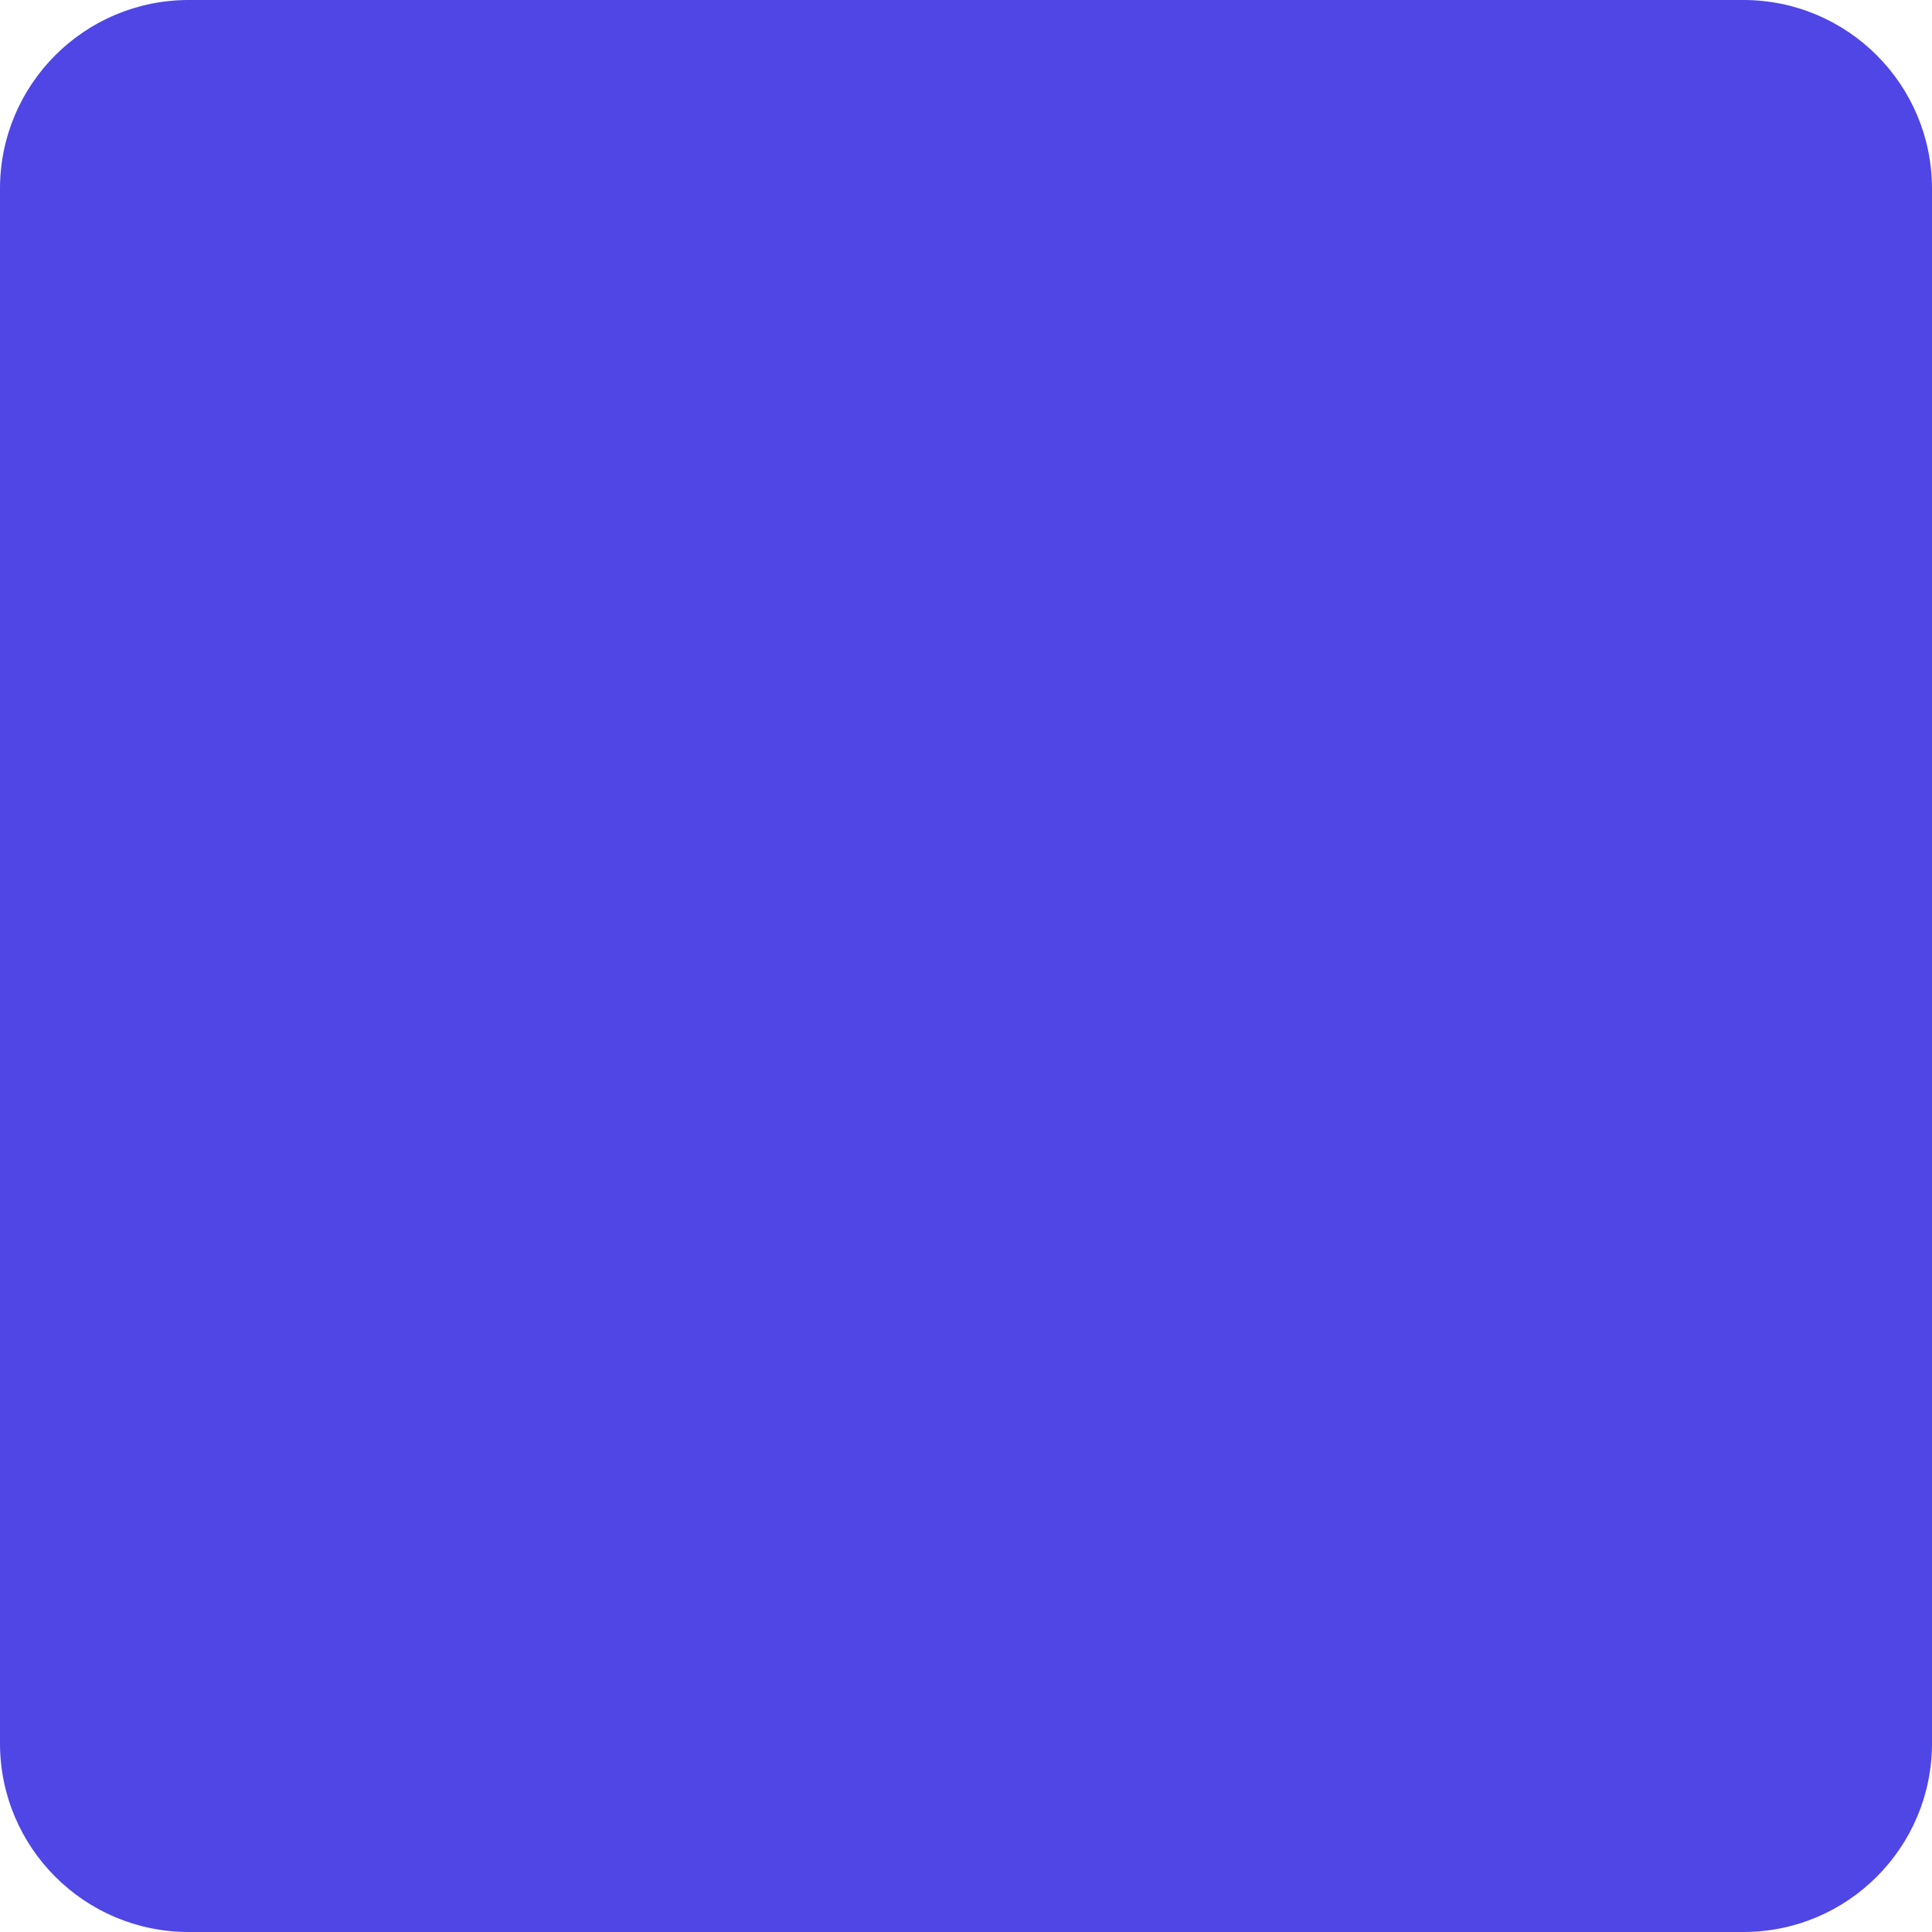
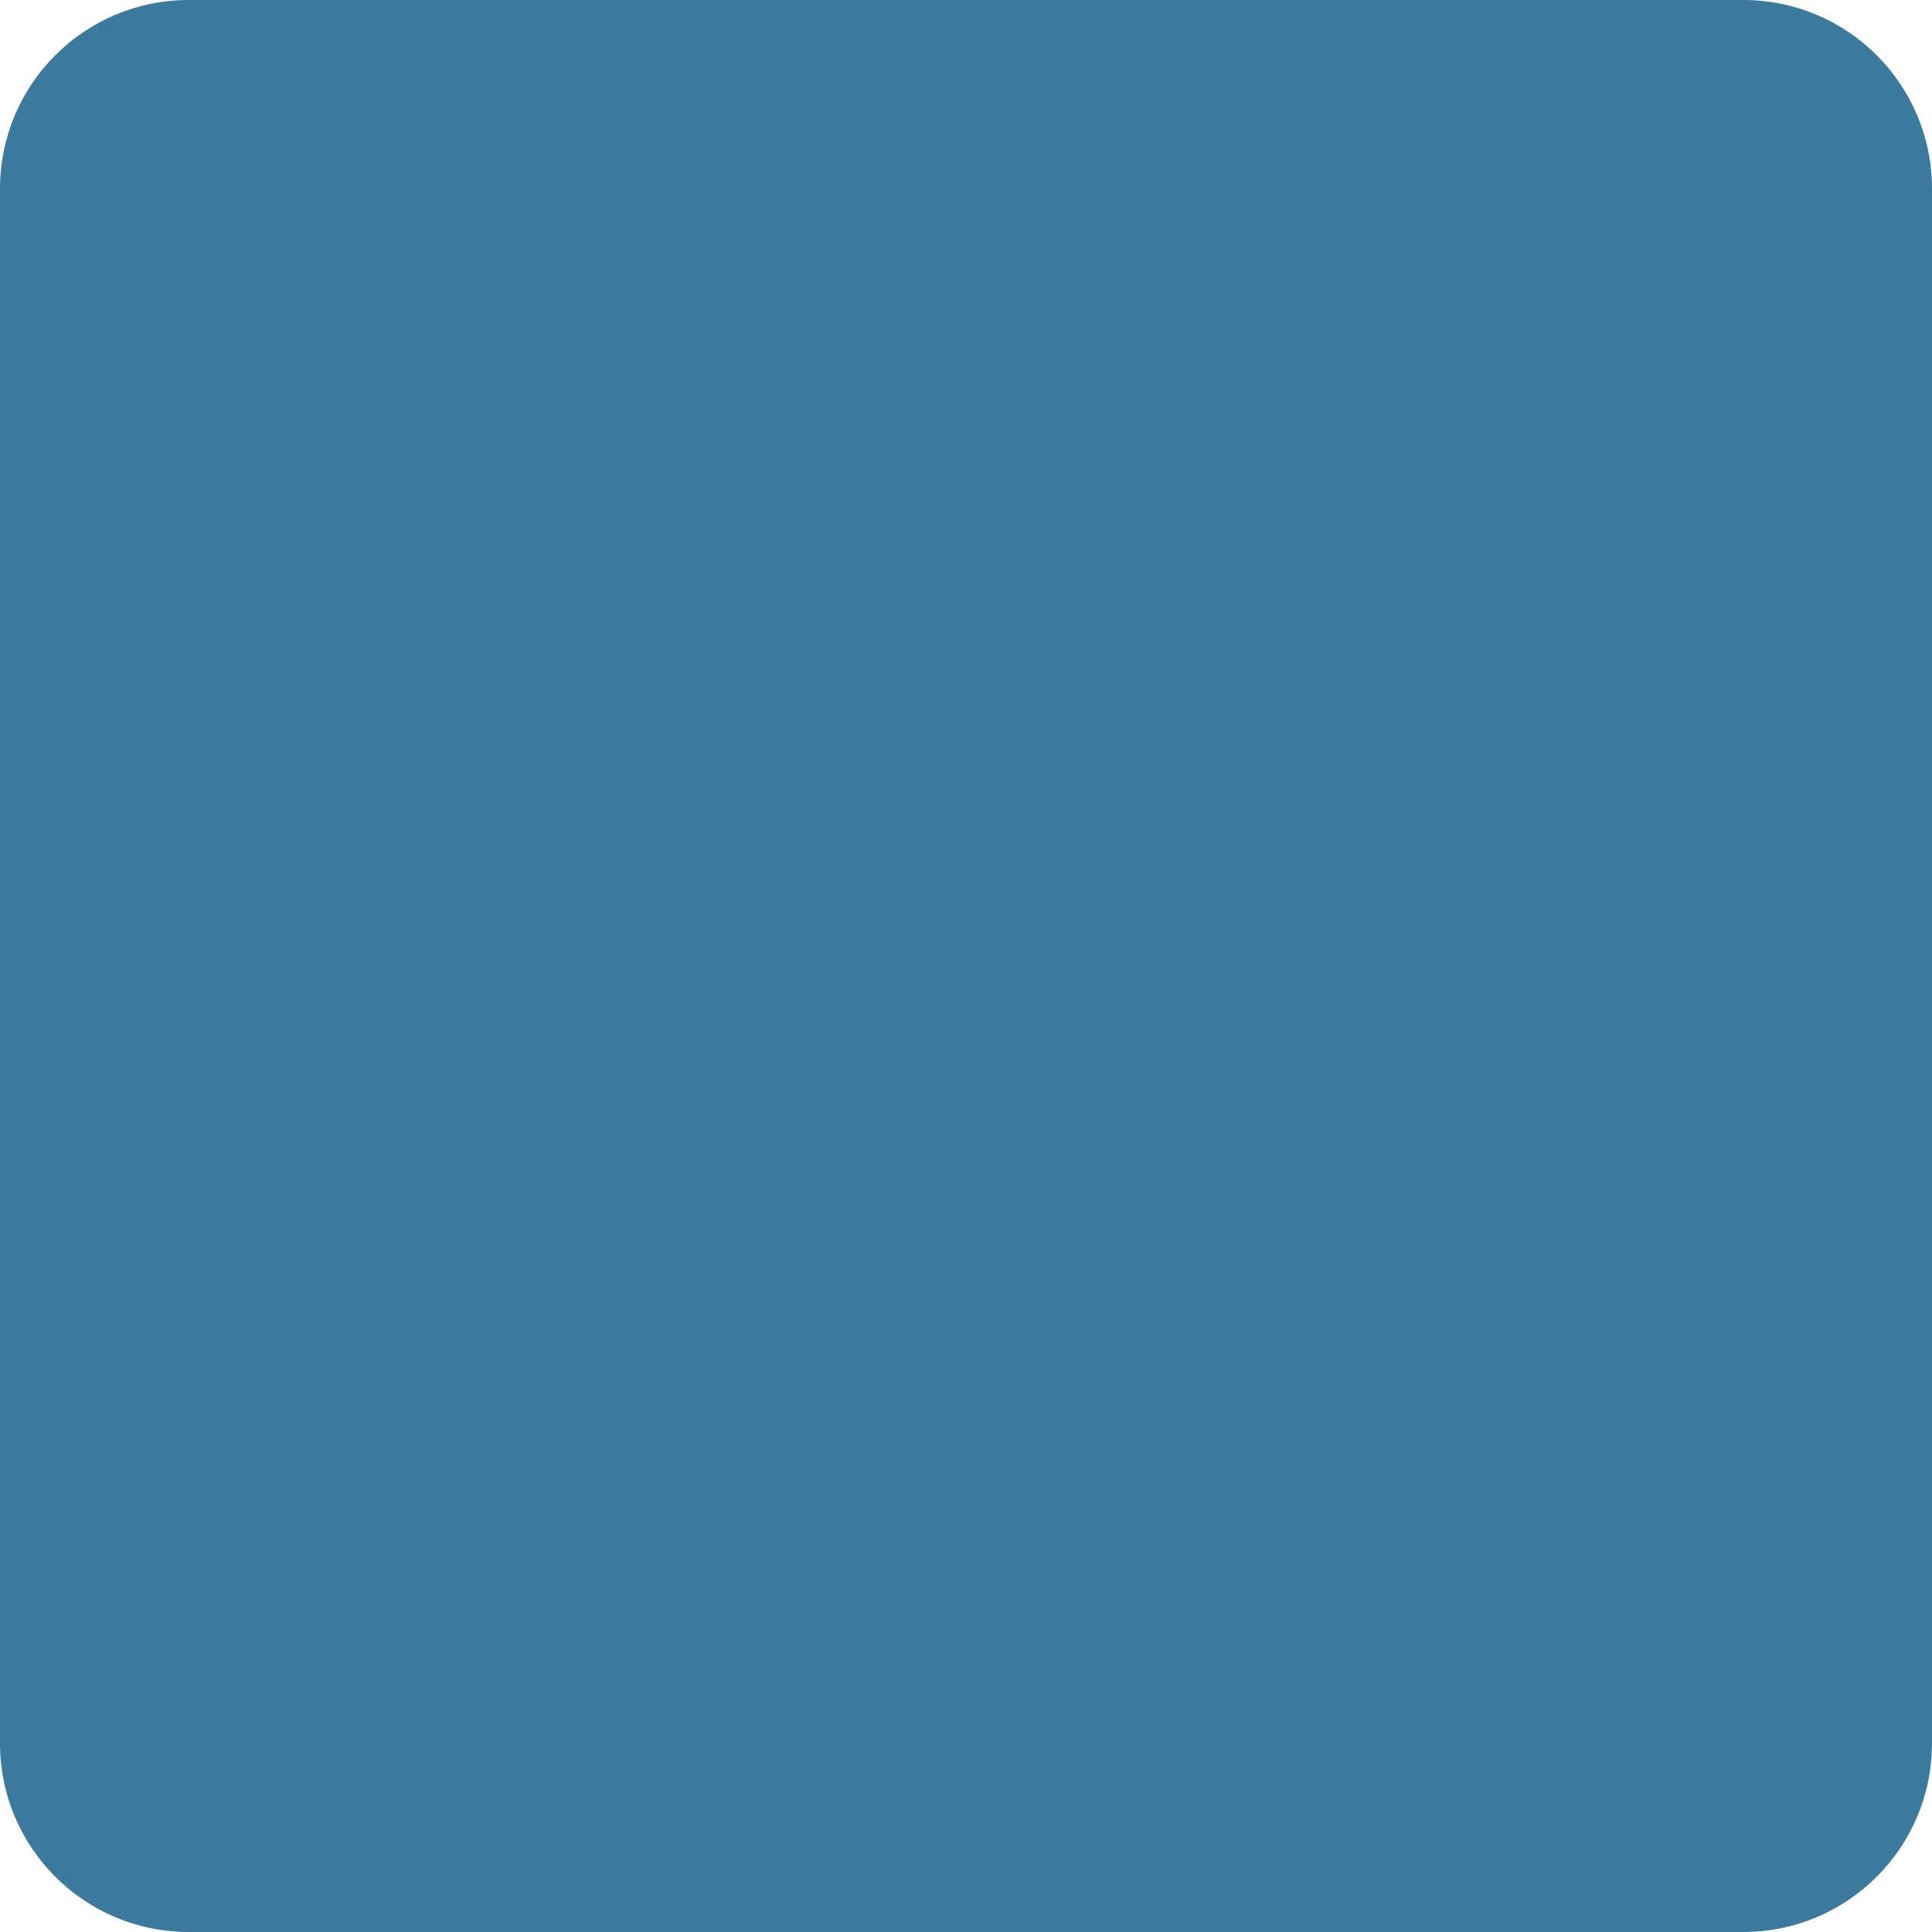
<svg xmlns="http://www.w3.org/2000/svg" viewBox="0 0 512 512">
-   <rect width="512" height="512" rx="50" ry="50" fill="rgb(79, 70, 229)" />
+   <rect width="512" height="512" rx="50" ry="50" fill="#3c7a9e" />
</svg>
